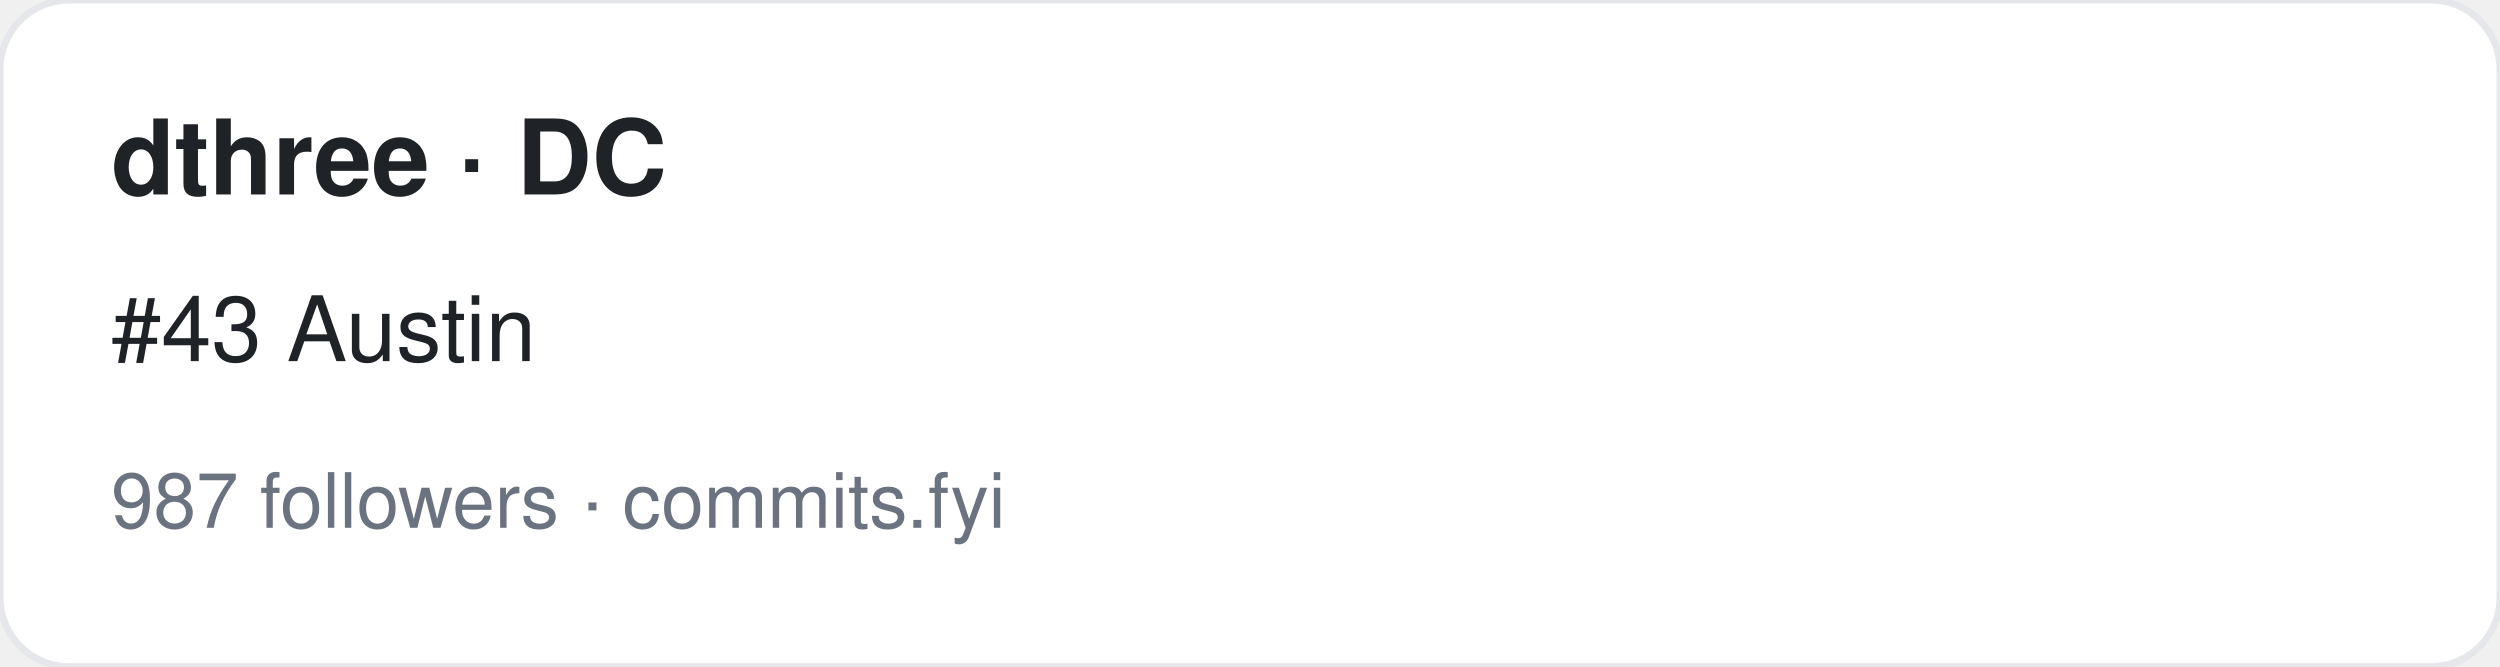
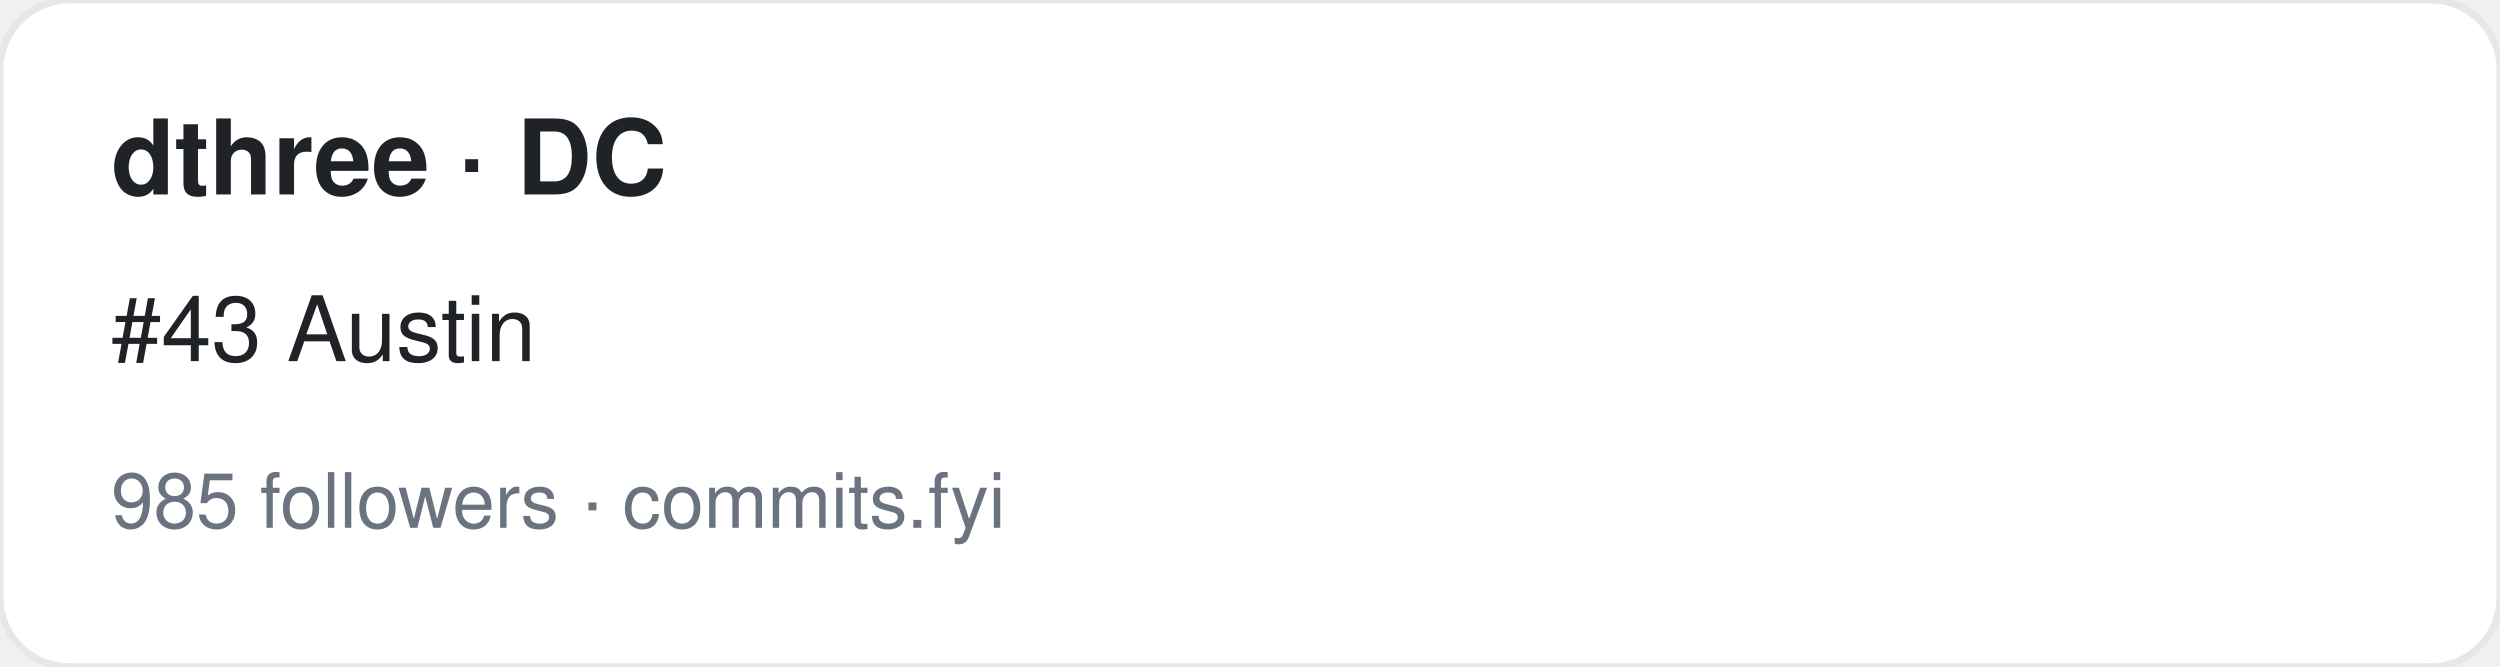
<svg xmlns="http://www.w3.org/2000/svg" width="360" height="96" viewBox="0 0 360 96" font-family="-apple-system,BlinkMacSystemFont,Segoe UI,Helvetica,Arial,sans-serif">
  <rect width="360" height="96" rx="10" fill="#ffffff" stroke="#e5e7eb" />
  <text x="16" y="28" font-size="15" font-weight="700" fill="#1f2328">dthree · DC</text>
  <text x="16" y="52" font-size="13" fill="#1f2328">#43 Austin</text>
-   <text x="16" y="76" font-size="11" fill="#6b7280">987 followers · commits.fyi</text>
+   <text x="16" y="76" font-size="11" fill="#6b7280">985 followers · commits.fyi</text>
</svg>
